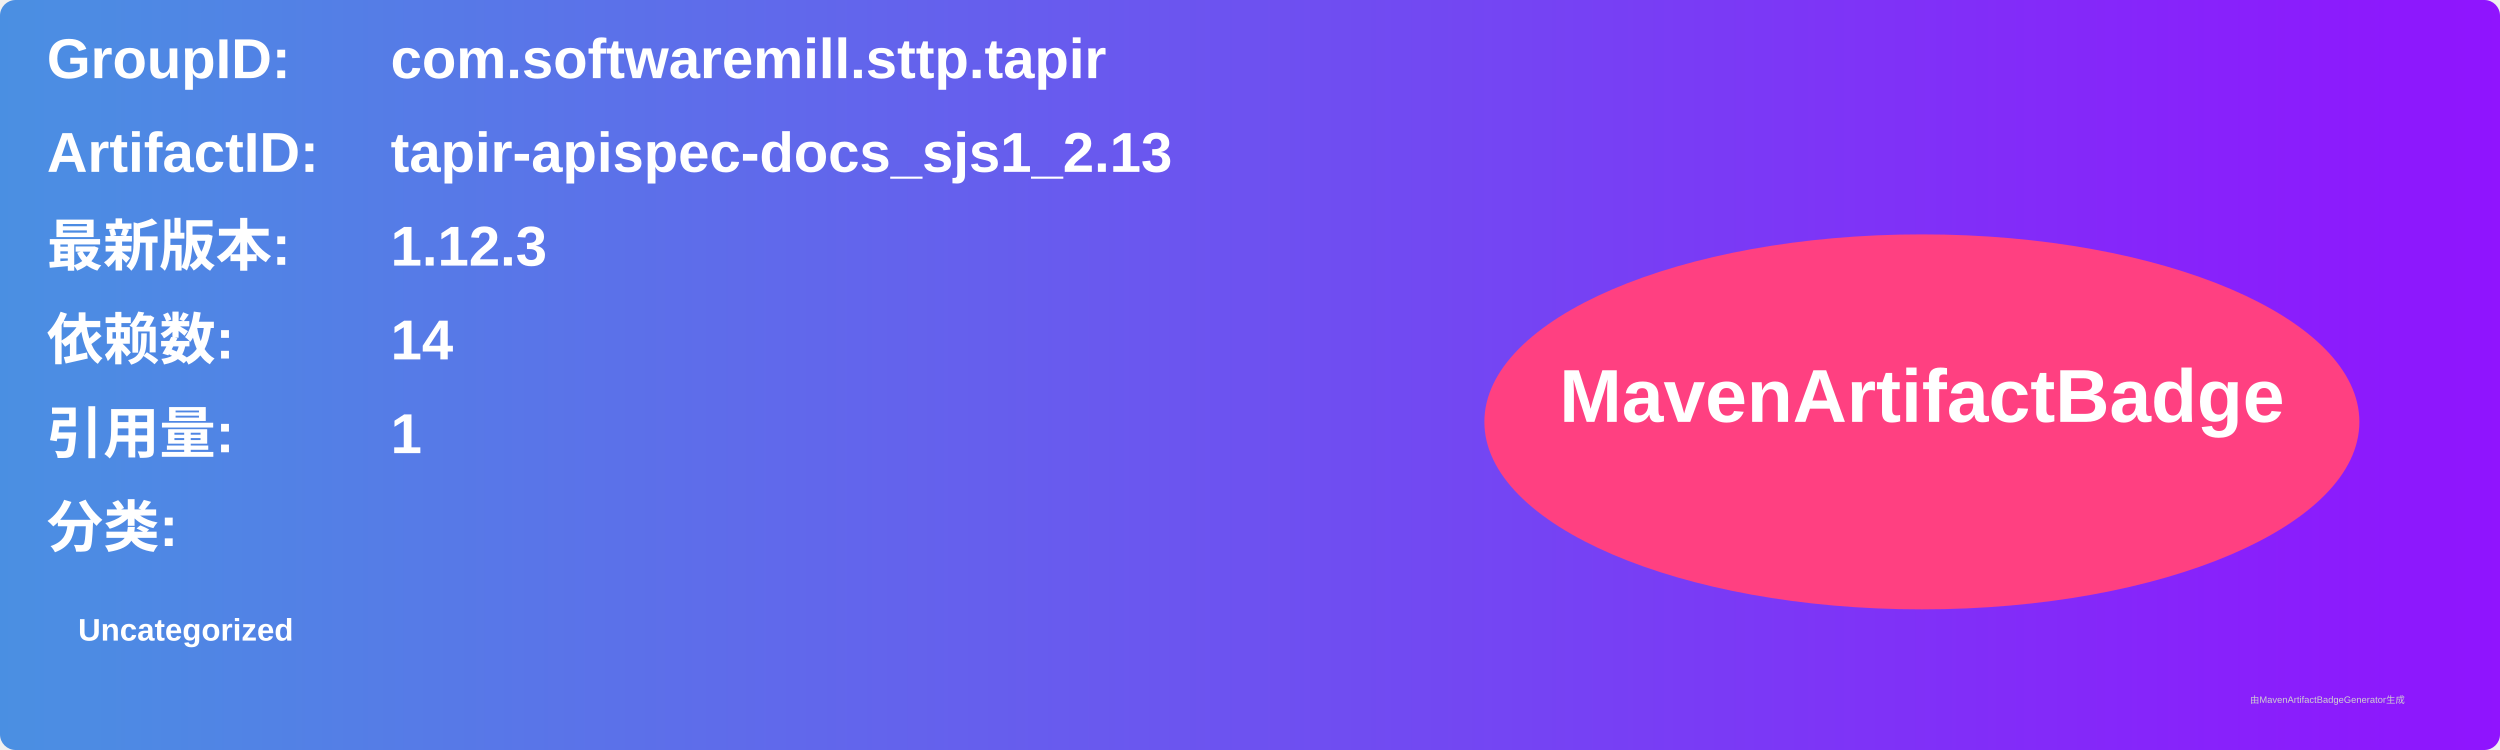
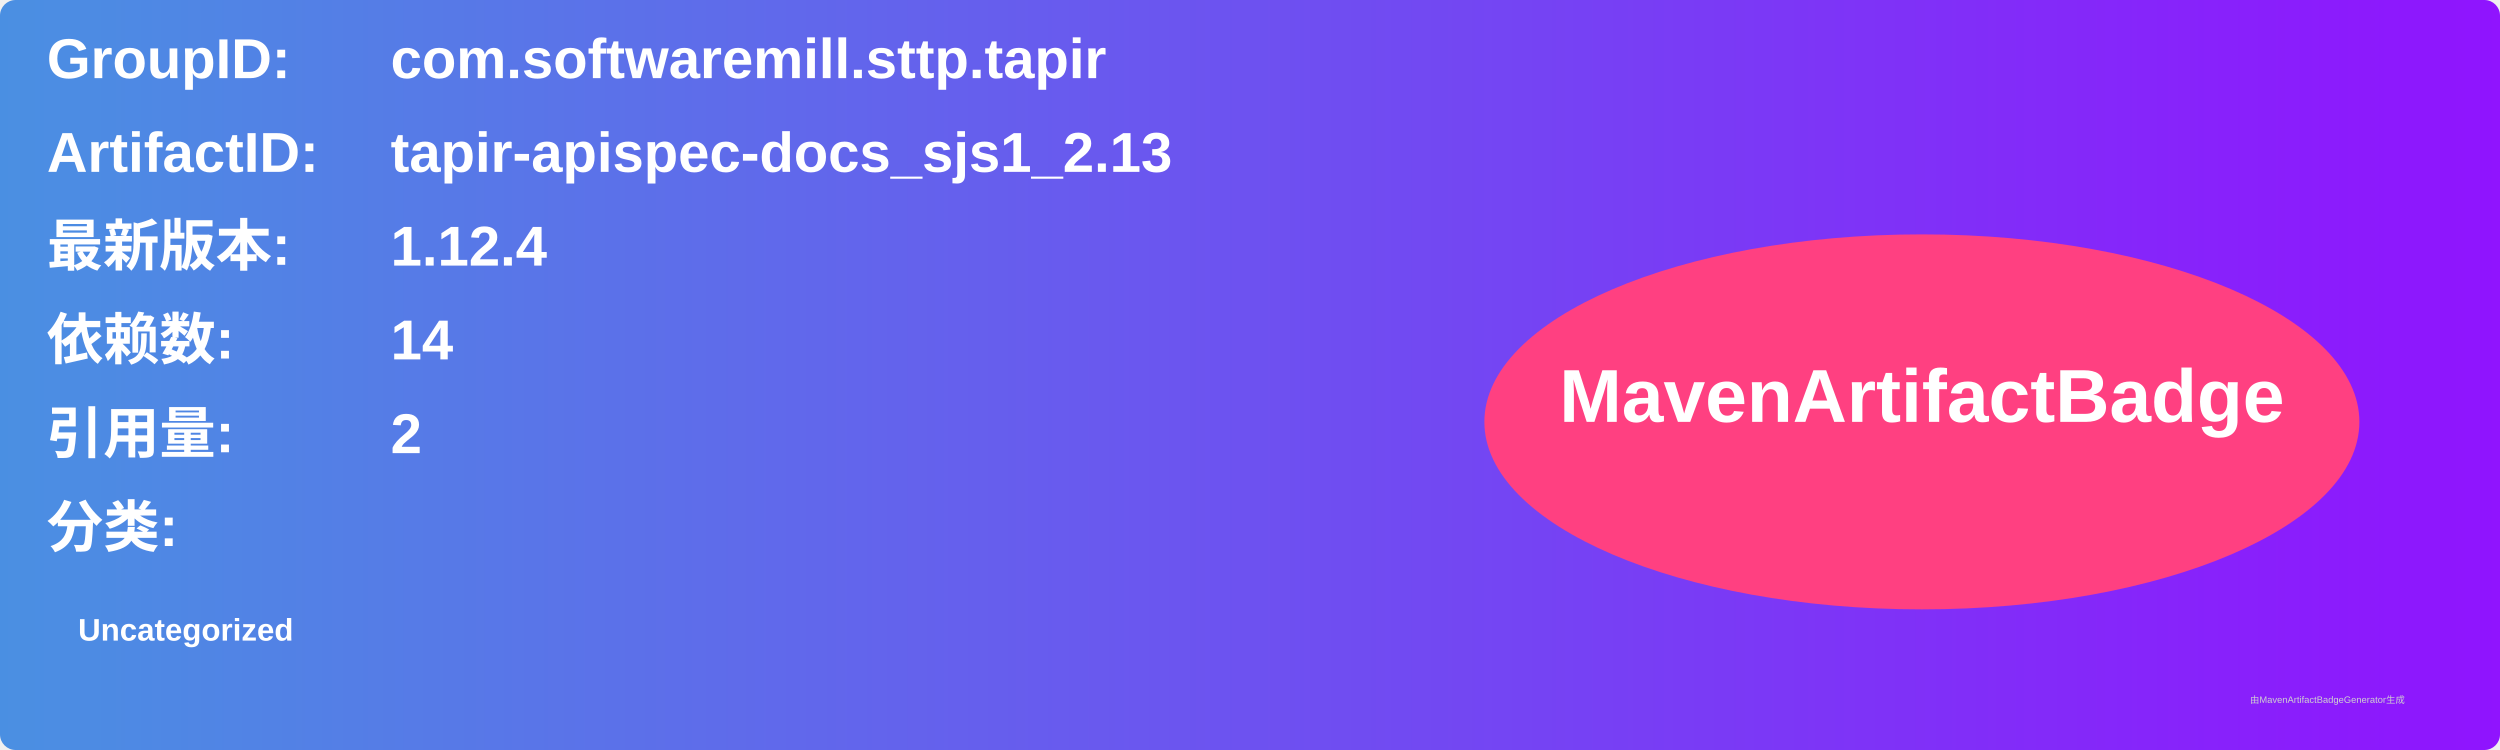
<svg xmlns="http://www.w3.org/2000/svg" width="800" height="240" viewBox="0 0 800 240">
  <linearGradient id="grad" x1="0%" y1="0%" x2="100%" y2="0%">
    <stop offset="0%" stop-color="#4a90e2" />
    <stop offset="100%" stop-color="#9013fe" />
  </linearGradient>
  <rect width="100%" height="100%" rx="5" ry="5" fill="url(#grad)" />
  <g transform="translate(15, 15)">
    <text x="0" y="10" font-family="Arial" font-size="18" fill="white" font-weight="bold" width="260">GroupID:</text>
    <text x="110" y="10" font-family="Arial" font-size="18" fill="white" font-weight="bold" width="460">com.softwaremill.sttp.tapir</text>
    <text x="0" y="40" font-family="Arial" font-size="18" fill="white" font-weight="bold" width="260">ArtifactID:</text>
    <text x="110" y="40" font-family="Arial" font-size="18" fill="white" font-weight="bold" width="460">tapir-apispec-docs_sjs1_2.13</text>
    <text x="0" y="70" font-family="Arial" font-size="18" fill="white" font-weight="bold">最新版本:</text>
    <text x="110" y="70" font-family="Arial" font-size="18" fill="white" font-weight="bold">
-       <tspan font-weight="bold">1.12.3</tspan>
+       <tspan font-weight="bold">1.12.4</tspan>
    </text>
    <text x="0" y="100" font-family="Arial" font-size="18" fill="white" font-weight="bold">依赖数: </text>
    <text x="110" y="100" font-family="Arial" font-size="18" fill="white">
      <tspan font-weight="bold">14</tspan>
    </text>
    <text x="0" y="130" font-family="Arial" font-size="18" fill="white" font-weight="bold">引用量: </text>
    <text x="110" y="130" font-family="Arial" font-size="18" fill="white">
-       <tspan font-weight="bold">1</tspan>
+       <tspan font-weight="bold">2</tspan>
    </text>
    <text x="0" y="160" font-family="Arial" font-size="18" fill="white" font-weight="bold">分类:</text>
    <text x="10" y="190" font-family="Arial" font-size="10" fill="white">
      <tspan font-weight="bold">Uncategorized</tspan>
    </text>
    <ellipse cx="600" cy="120" rx="140" ry="60" fill="#ff4081" />
    <text x="600" y="120" text-anchor="middle" font-family="Arial" font-size="24" fill="white" font-weight="bold">MavenArtifactBadge</text>
  </g>
  <text x="720" y="225" font-family="Arial" font-size="3" fill="#d0d0d0">由MavenArtifactBadgeGenerator生成</text>
</svg>
